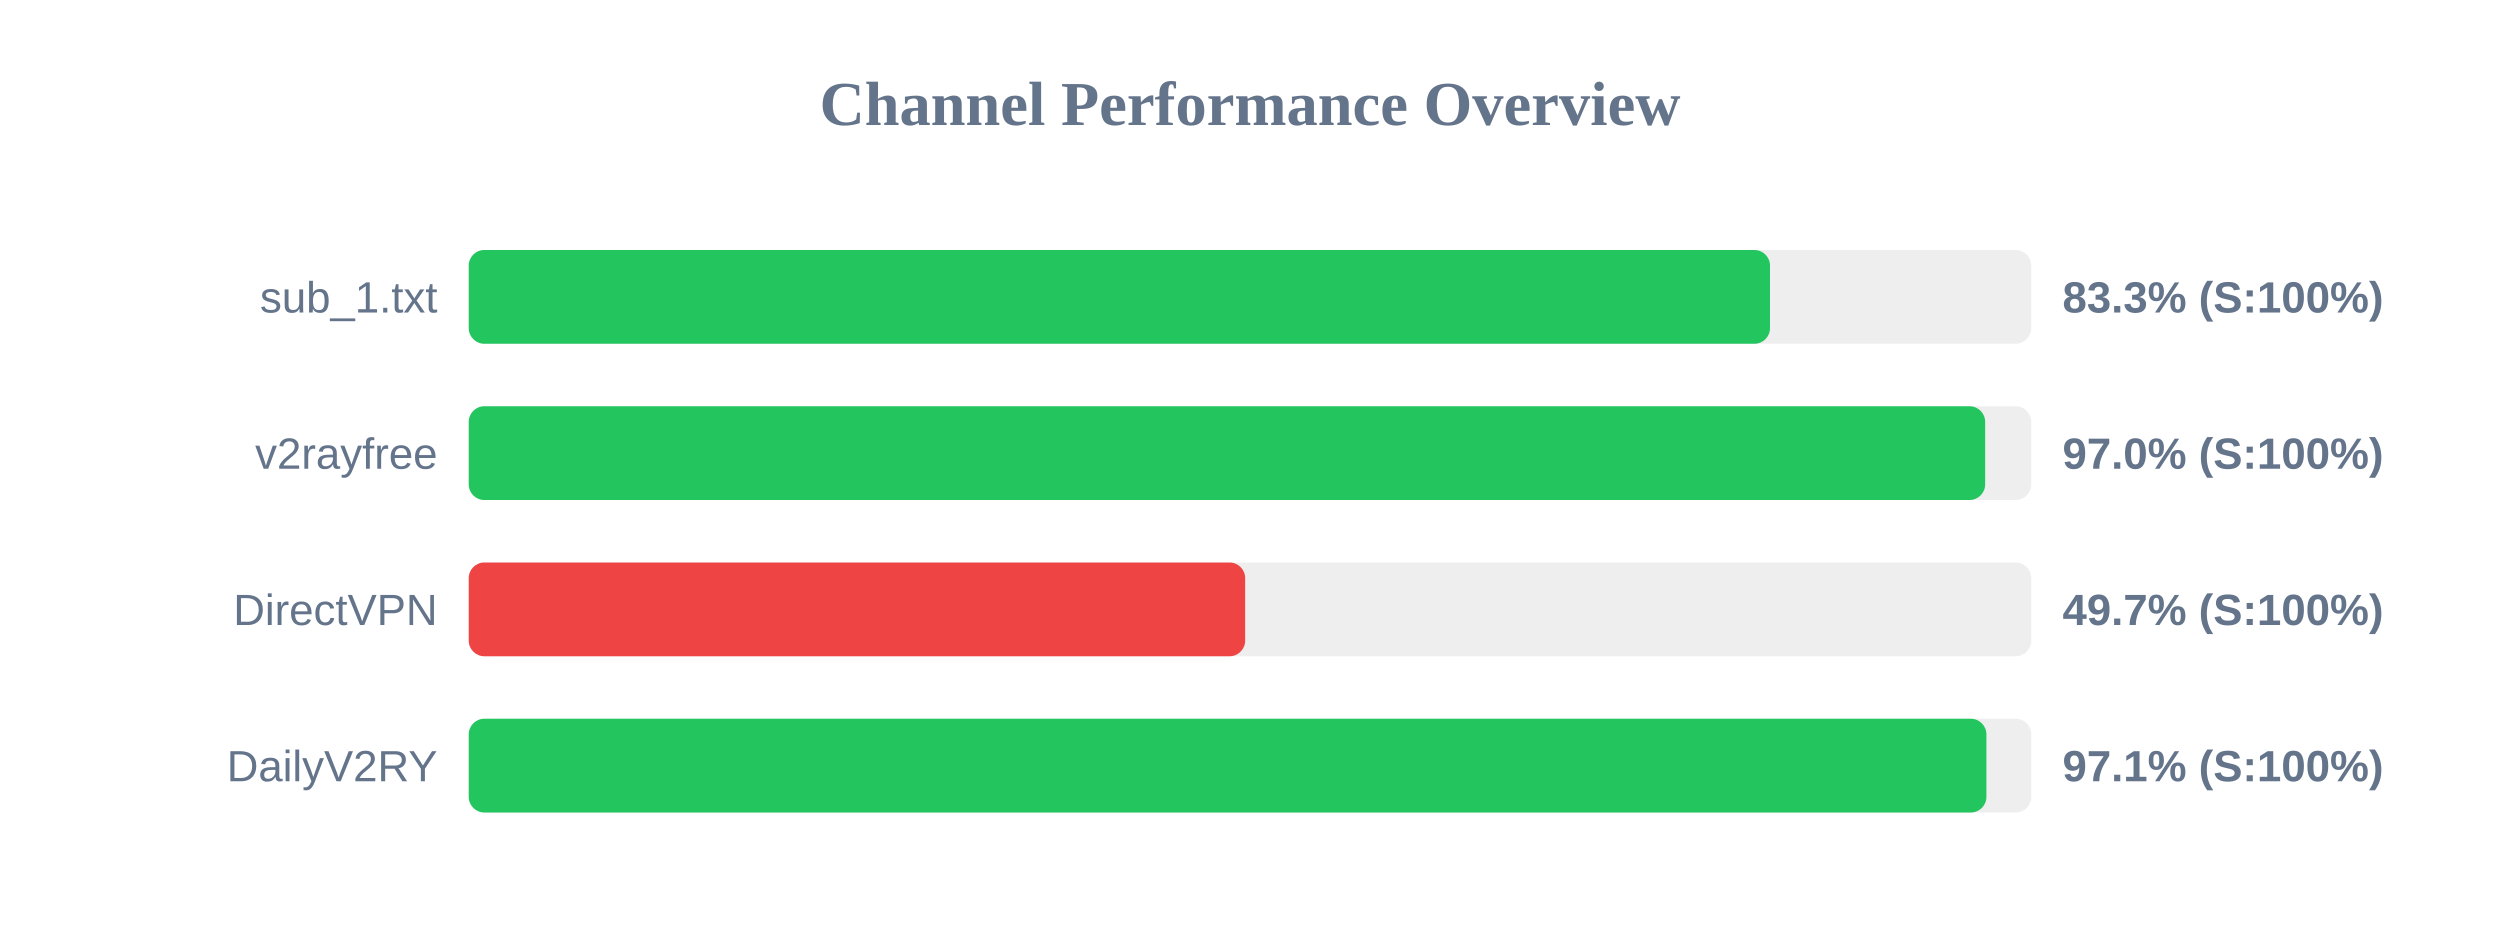
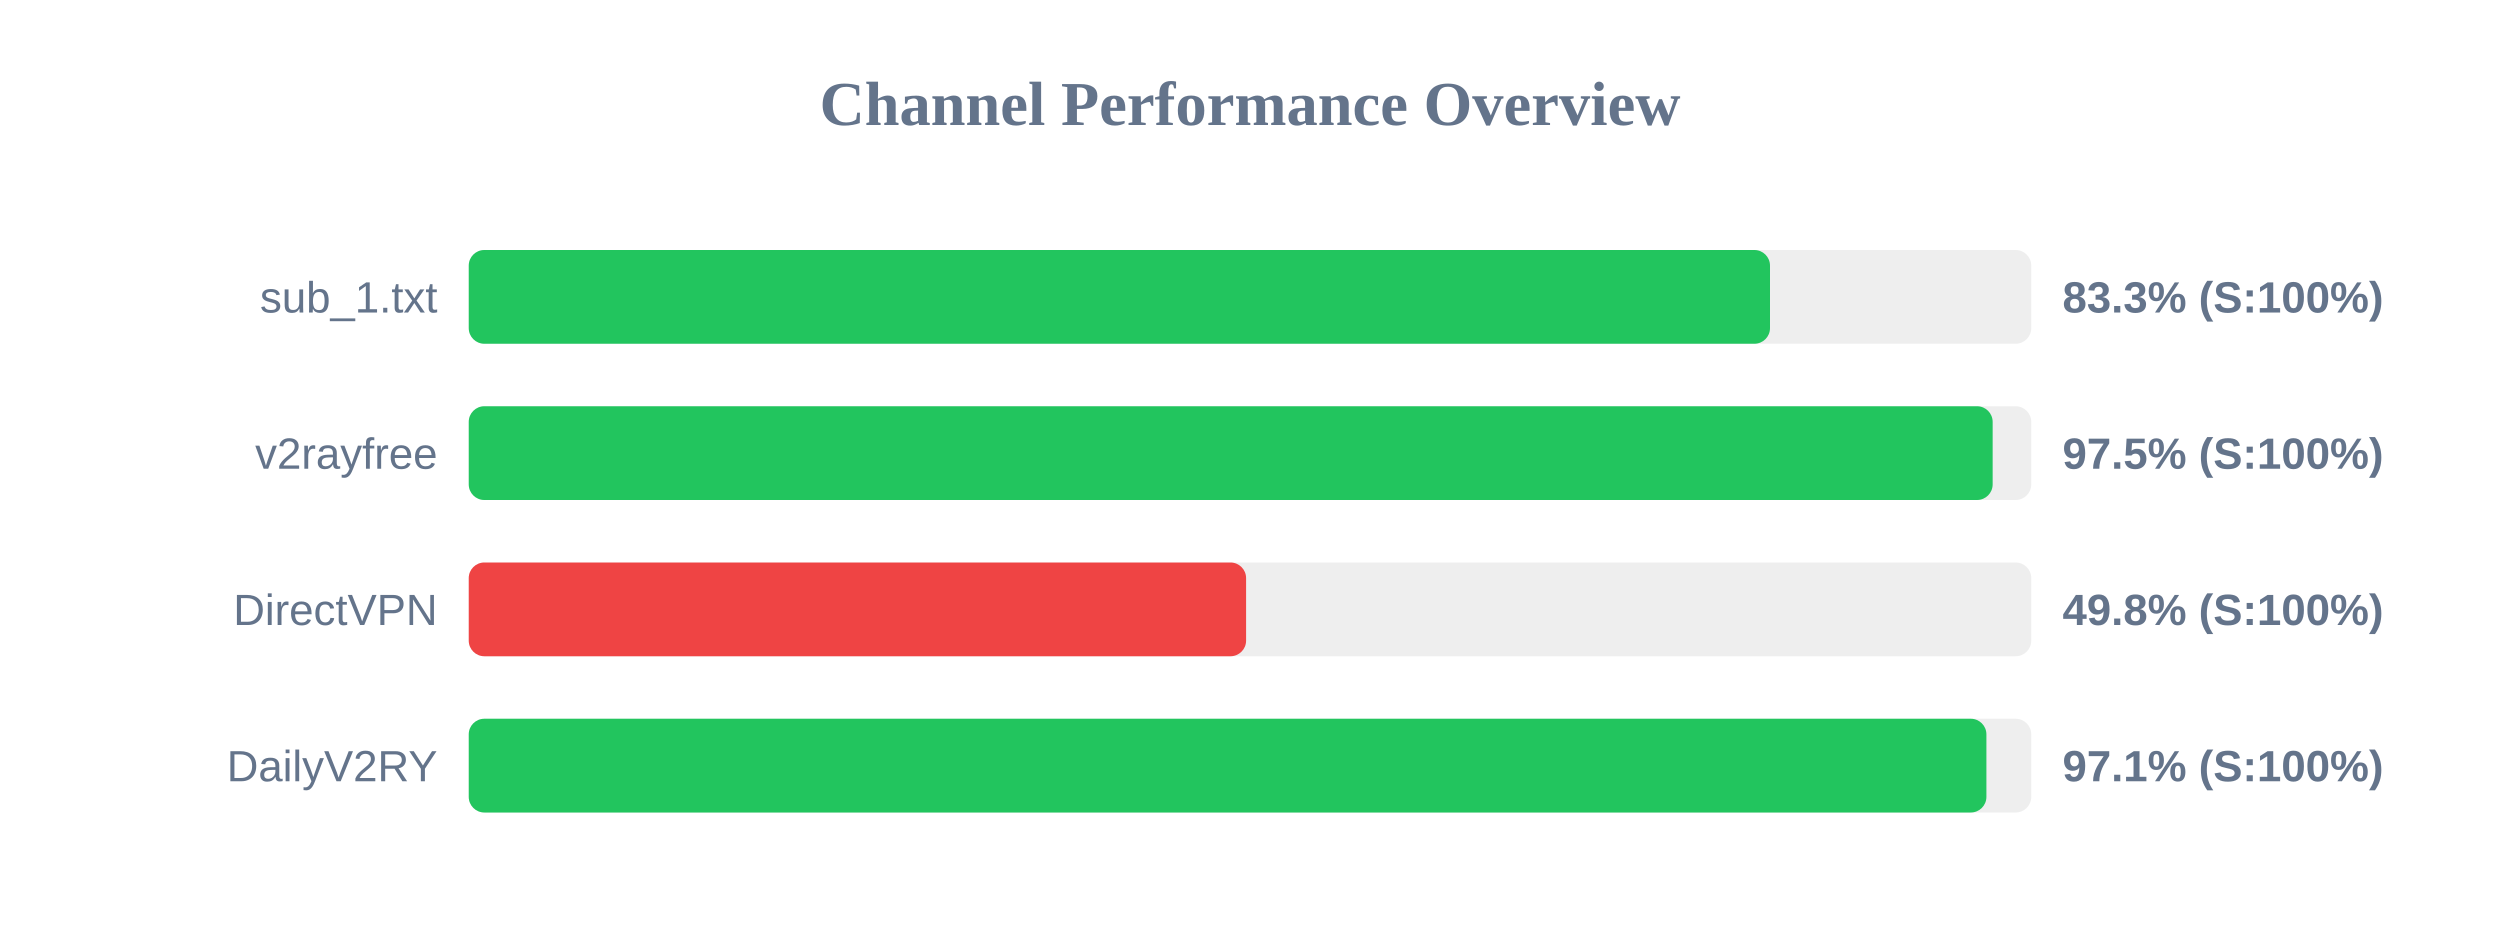
<svg xmlns="http://www.w3.org/2000/svg" width="800" height="300" version="1.1">
  <style>
        .row { font: 14px Arial; fill: #64748b; }
        .score { font: bold 14px Arial; fill: #64748b; }
    </style>
  <text x="400" y="40" text-anchor="middle" font-size="20px" font-weight="bold" fill="#64748b">Channel Performance Overview</text>
  <rect x="150" y="80" width="500" height="30" fill="#eee" rx="5" />
  <rect x="150" y="80" width="416.4" height="30" fill="#22c55e" rx="5" />
  <text x="140" y="100" text-anchor="end" class="row">sub_1.txt</text>
  <text x="660" y="100" text-anchor="start" class="score">83.3% (S:100%)</text>
  <rect x="150" y="130" width="500" height="30" fill="#eee" rx="5" />
-   <rect x="150" y="130" width="485.25" height="30" fill="#22c55e" rx="5" />
+   <rect x="150" y="130" width="487.65" height="30" fill="#22c55e" rx="5" />
  <text x="140" y="150" text-anchor="end" class="row">v2rayfree</text>
-   <text x="660" y="150" text-anchor="start" class="score">97.0% (S:100%)</text>
+   <text x="660" y="150" text-anchor="start" class="score">97.5% (S:100%)</text>
  <rect x="150" y="180" width="500" height="30" fill="#eee" rx="5" />
-   <rect x="150" y="180" width="248.45" height="30" fill="#ef4444" rx="5" />
+   <rect x="150" y="180" width="248.75" height="30" fill="#ef4444" rx="5" />
  <text x="140" y="200" text-anchor="end" class="row">DirectVPN</text>
-   <text x="660" y="200" text-anchor="start" class="score">49.7% (S:100%)</text>
+   <text x="660" y="200" text-anchor="start" class="score">49.8% (S:100%)</text>
  <rect x="150" y="230" width="500" height="30" fill="#eee" rx="5" />
  <rect x="150" y="230" width="485.65" height="30" fill="#22c55e" rx="5" />
  <text x="140" y="250" text-anchor="end" class="row">DailyV2RY</text>
  <text x="660" y="250" text-anchor="start" class="score">97.1% (S:100%)</text>
</svg>
